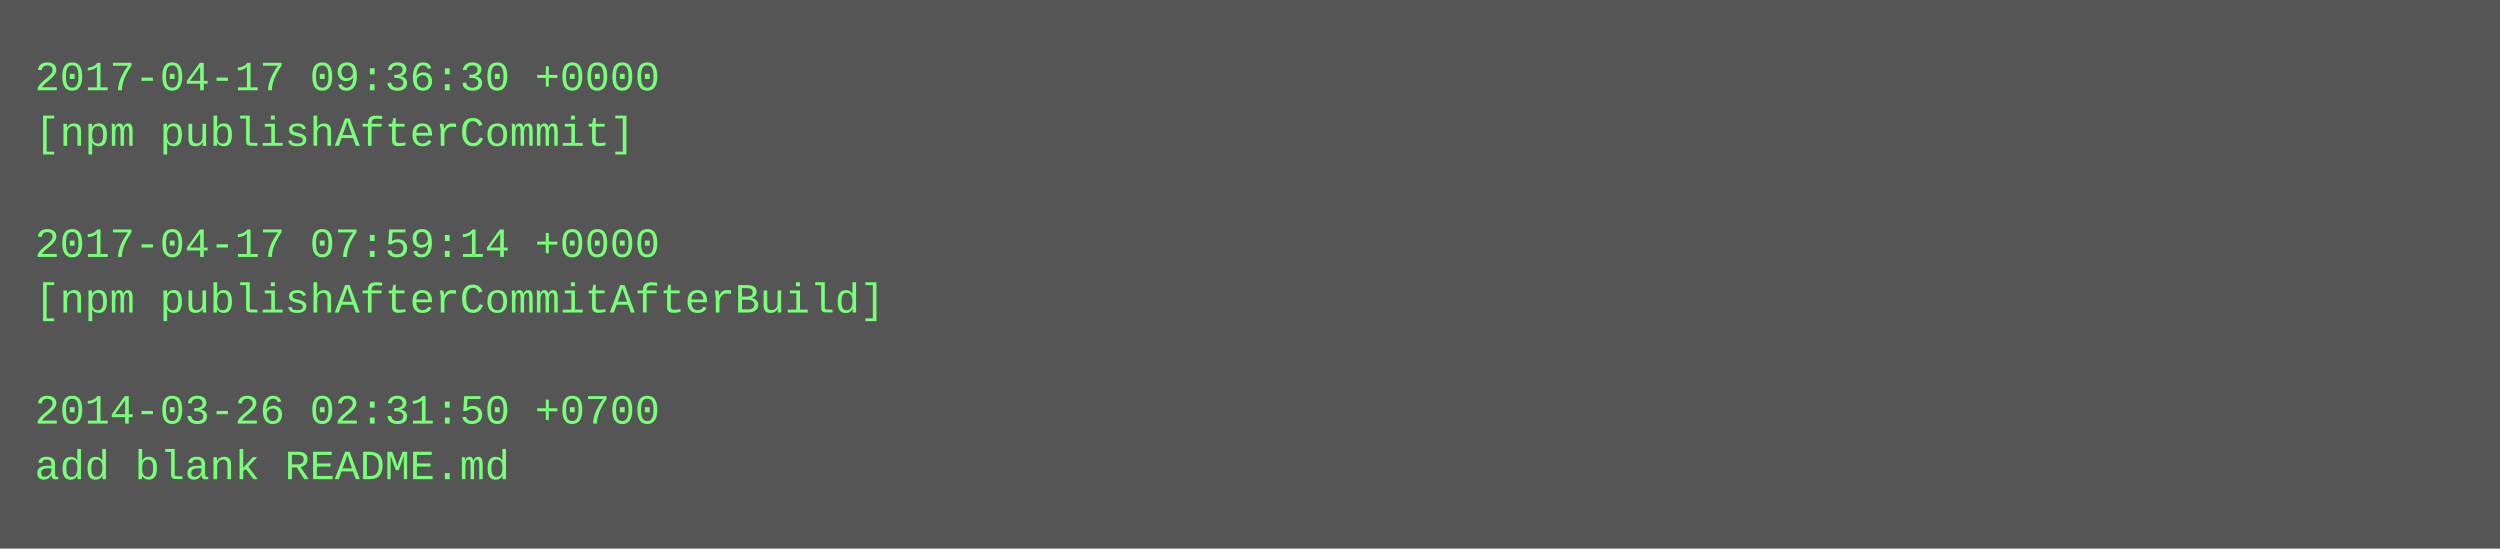
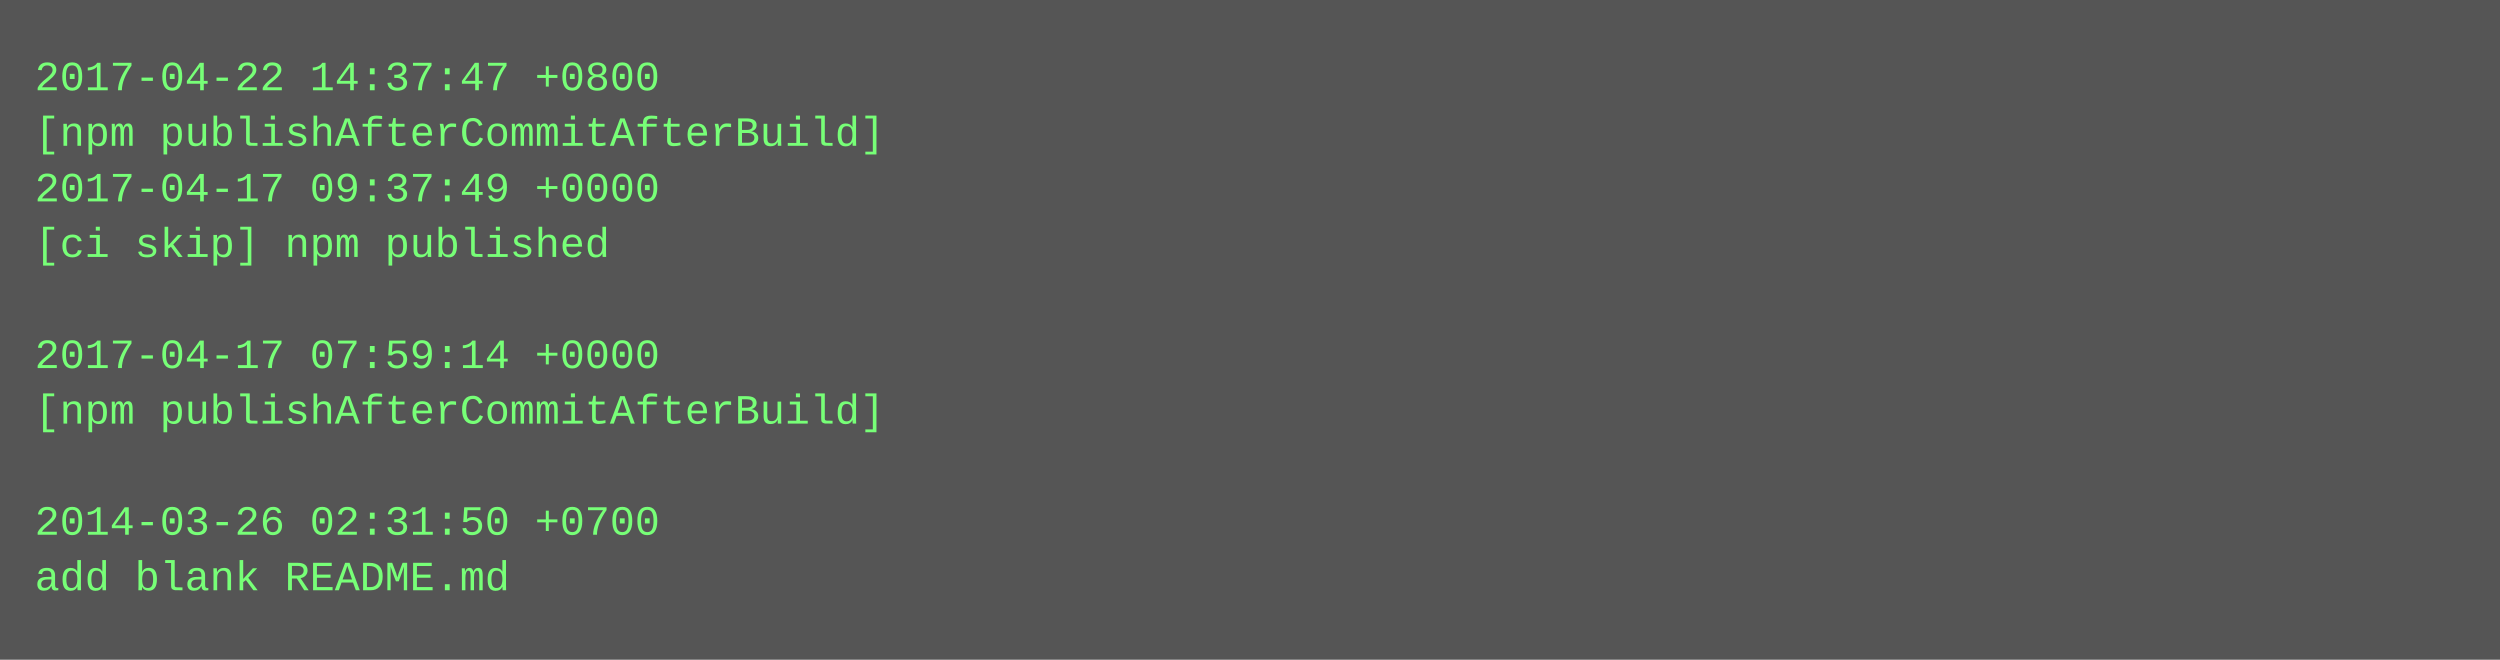
- <svg xmlns="http://www.w3.org/2000/svg" height="158" width="720">
-   <rect height="158" fill="#555" width="720" />
+ <svg xmlns="http://www.w3.org/2000/svg" height="190" width="720">
+   <rect height="190" fill="#555" width="720" />
  <text fill="#7f7" font-family="Courier New" font-size="12" xml:space="preserve">
-     <tspan x="10" y="26">2017-04-17 09:36:30 +0000</tspan>
-     <tspan x="10" y="42">[npm publishAfterCommit]</tspan>
-     <tspan x="10" y="58" />
-     <tspan x="10" y="74">2017-04-17 07:59:14 +0000</tspan>
-     <tspan x="10" y="90">[npm publishAfterCommitAfterBuild]</tspan>
-     <tspan x="10" y="106" />
-     <tspan x="10" y="122">2014-03-26 02:31:50 +0700</tspan>
-     <tspan x="10" y="138">add blank README.md</tspan>
+     <tspan x="10" y="26">2017-04-22 14:37:47 +0800</tspan>
+     <tspan x="10" y="42">[npm publishAfterCommitAfterBuild]</tspan>
+     <tspan x="10" y="58">2017-04-17 09:37:49 +0000</tspan>
+     <tspan x="10" y="74">[ci skip] npm published</tspan>
+     <tspan x="10" y="90" />
+     <tspan x="10" y="106">2017-04-17 07:59:14 +0000</tspan>
+     <tspan x="10" y="122">[npm publishAfterCommitAfterBuild]</tspan>
+     <tspan x="10" y="138" />
+     <tspan x="10" y="154">2014-03-26 02:31:50 +0700</tspan>
+     <tspan x="10" y="170">add blank README.md</tspan>
  </text>
</svg>
